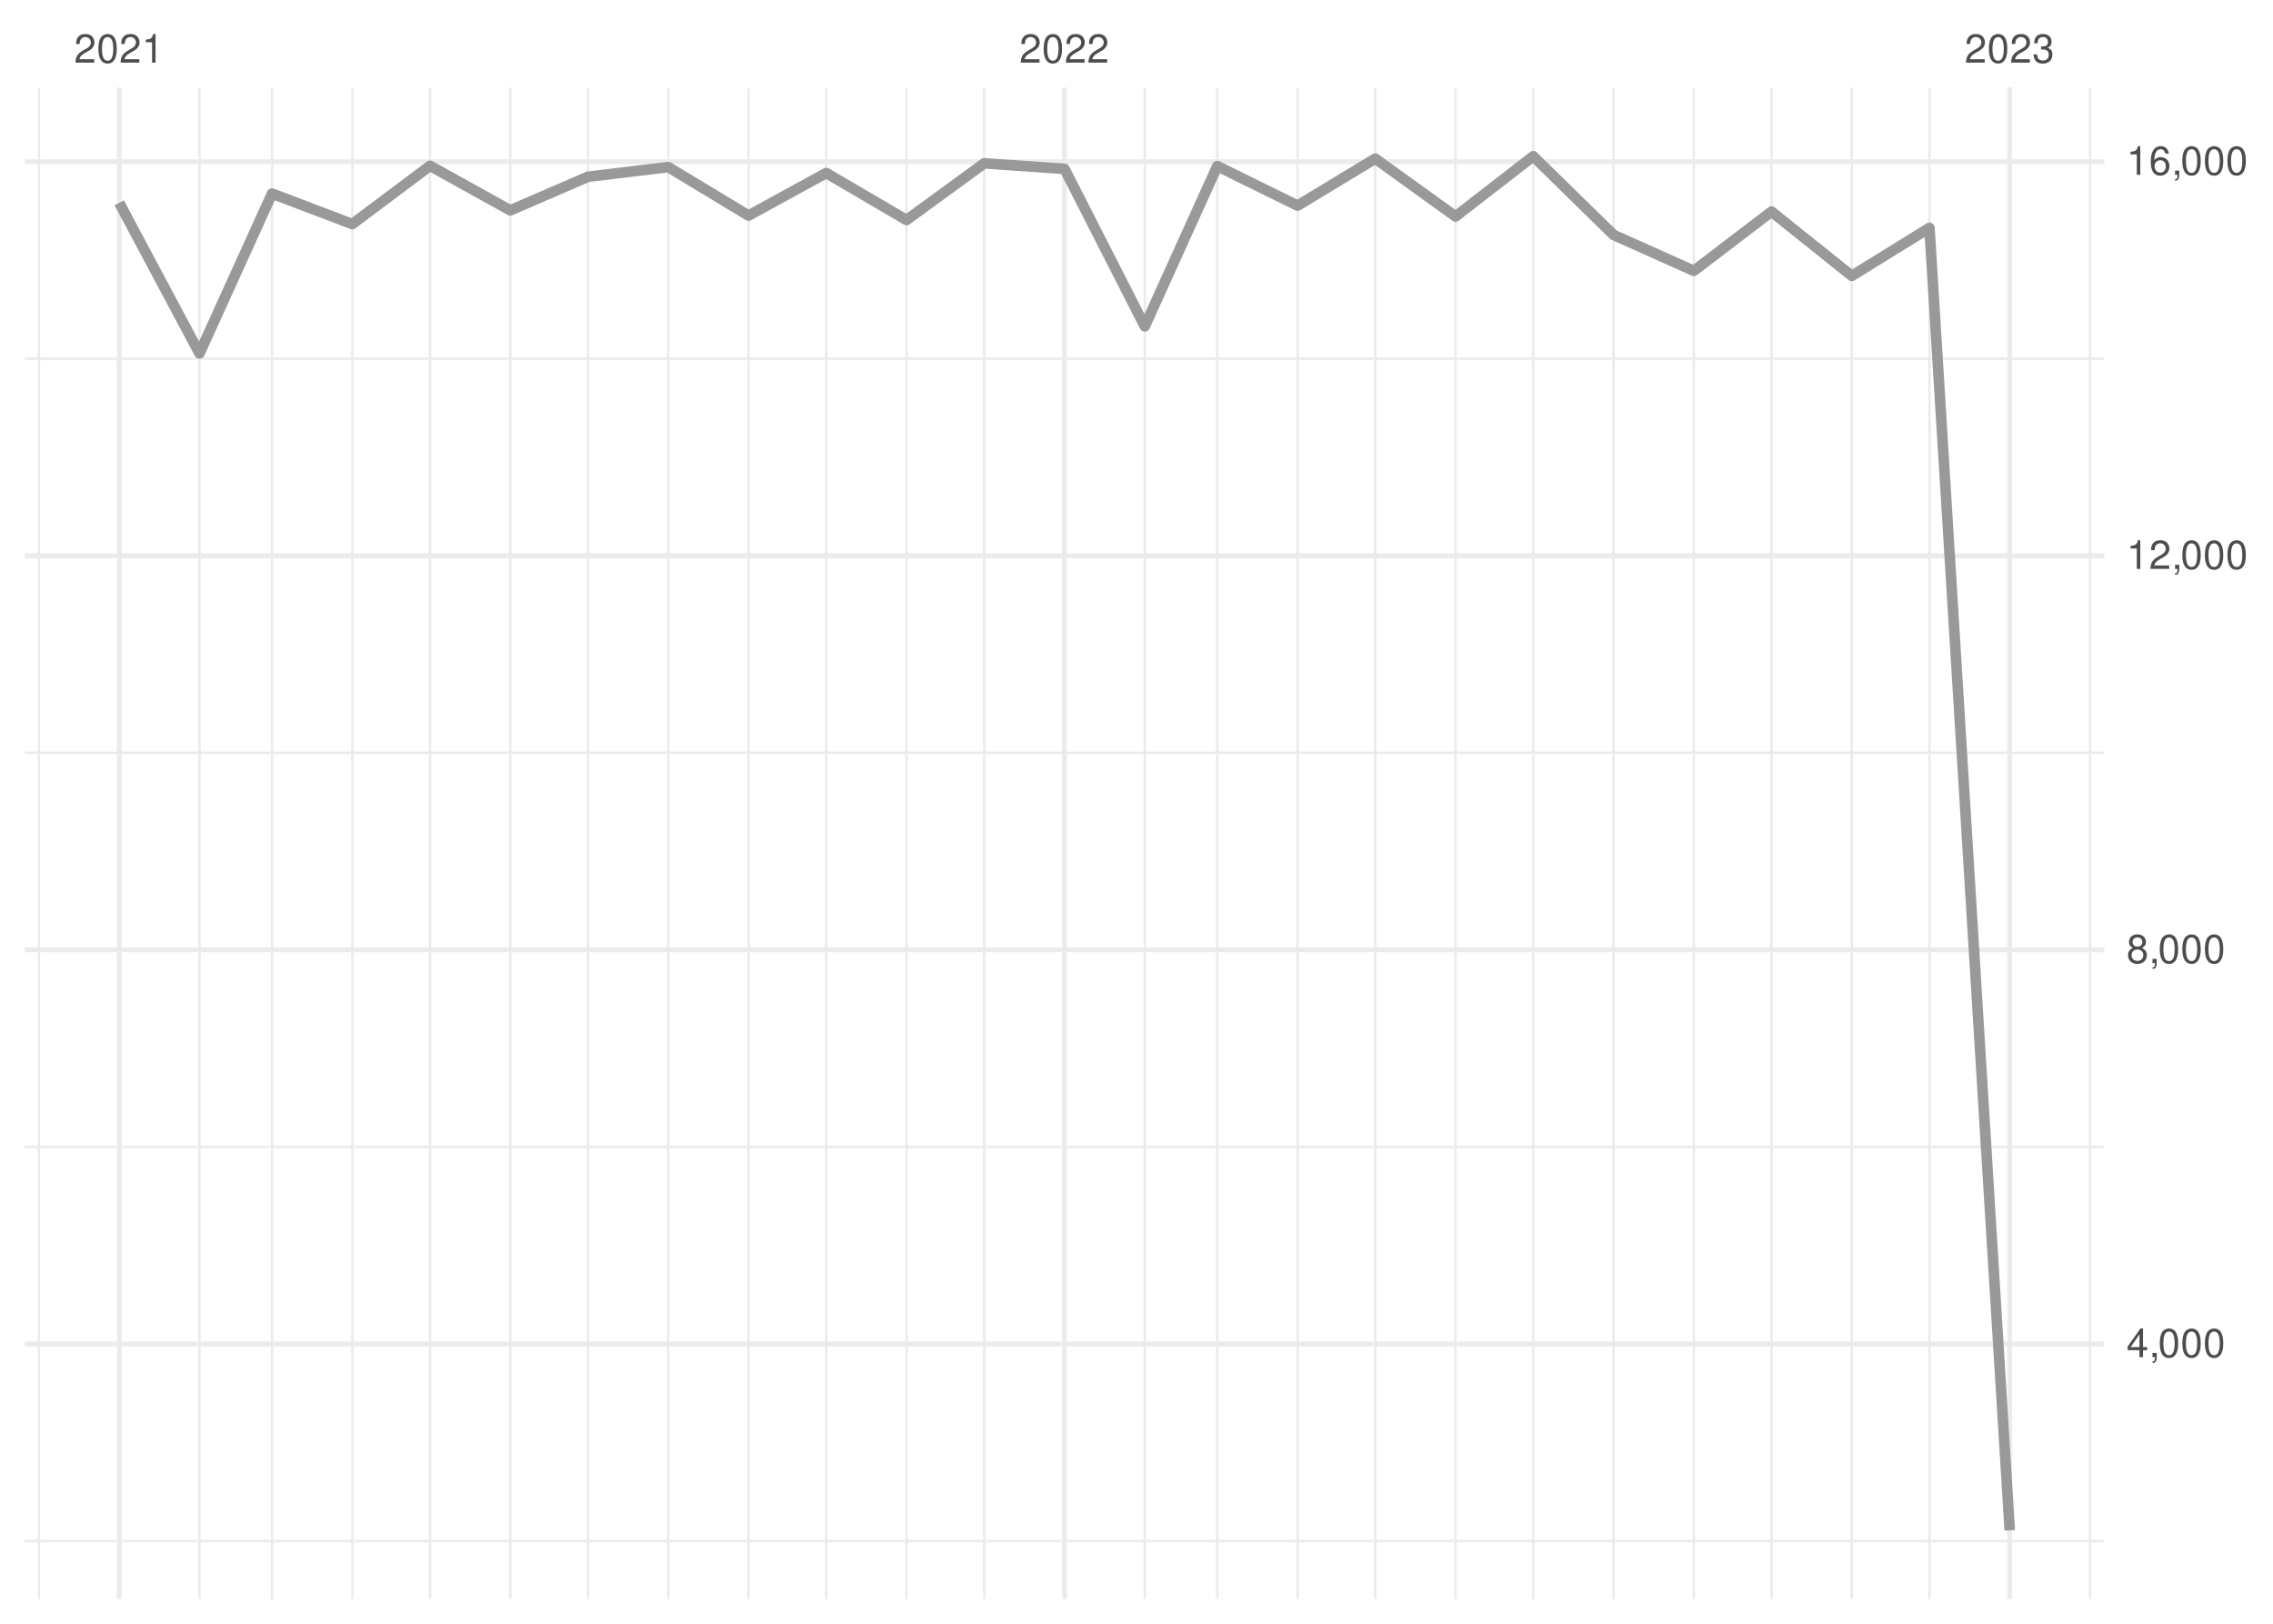
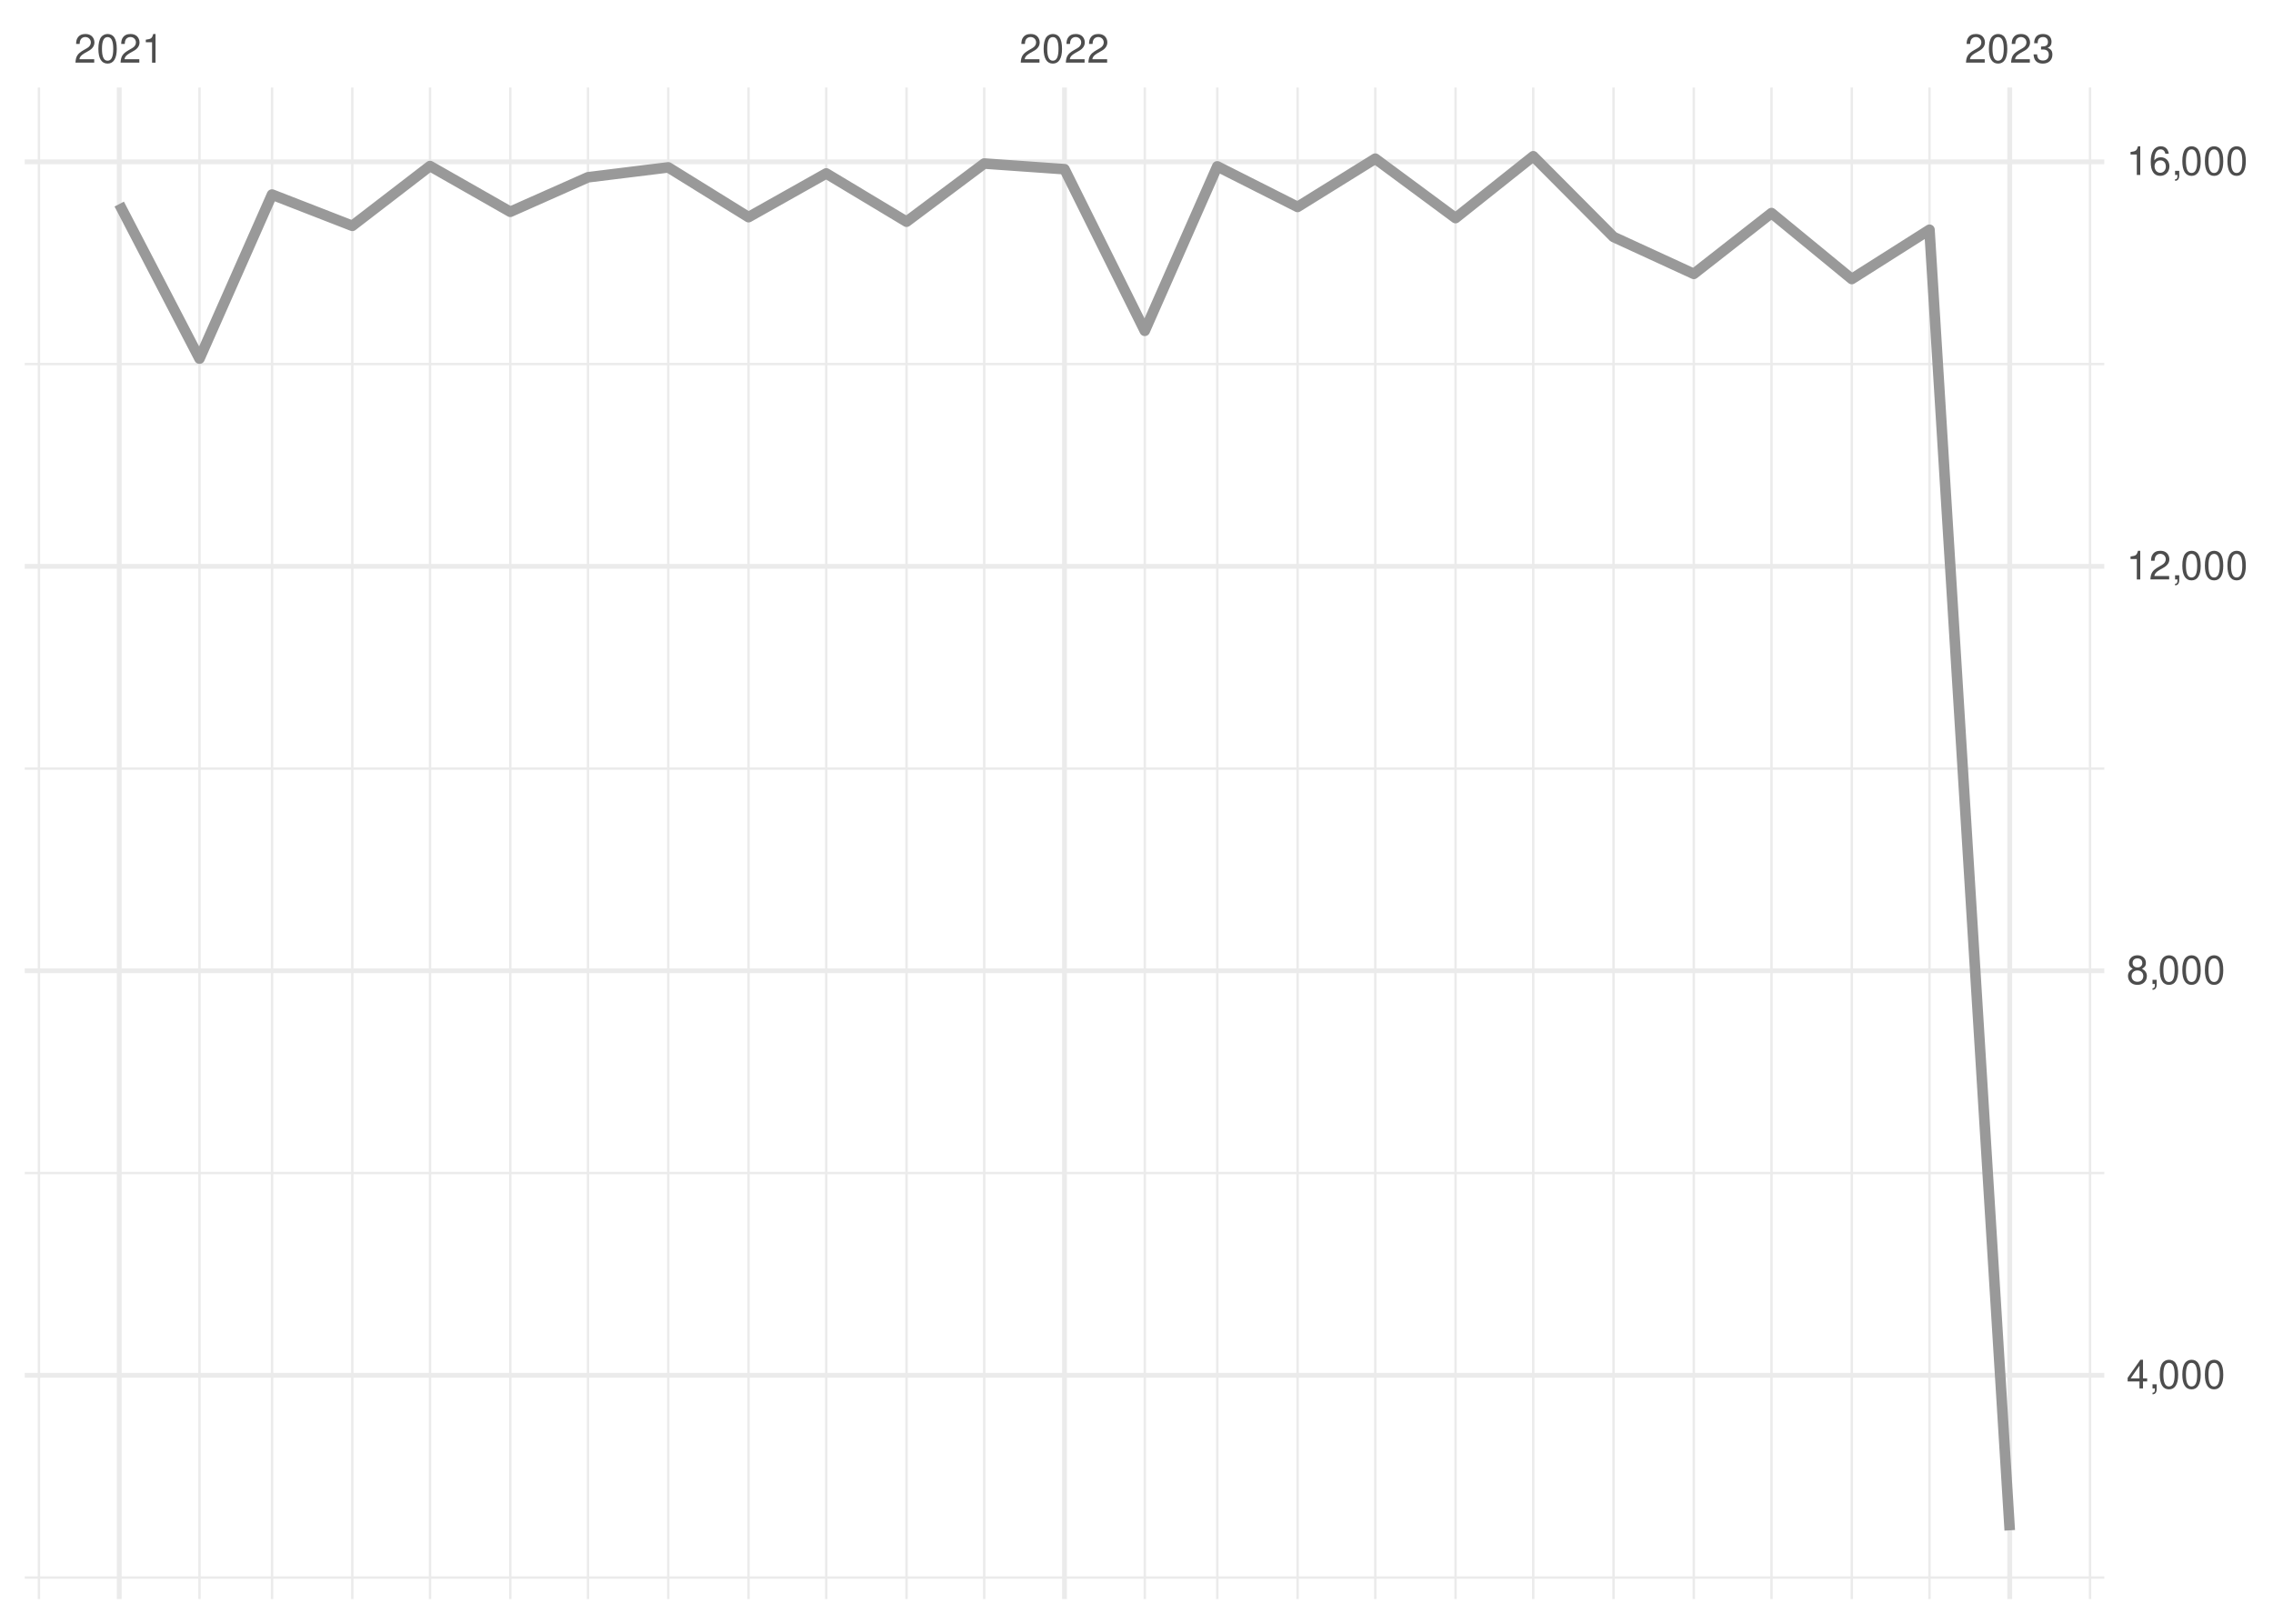
<svg xmlns="http://www.w3.org/2000/svg" xmlns:xlink="http://www.w3.org/1999/xlink" width="504pt" height="360pt" viewBox="0 0 504 360" version="1.1">
  <defs>
    <g>
      <symbol overflow="visible" id="glyph0-0">
        <path style="stroke:none;" d="" />
      </symbol>
      <symbol overflow="visible" id="glyph0-1">
        <path style="stroke:none;" d="M 4.453 -0.766 L 1.172 -0.766 C 1.25 -1.297 1.531 -1.625 2.297 -2.094 L 3.172 -2.594 C 4.047 -3.062 4.5 -3.719 4.5 -4.5 C 4.5 -5.031 4.281 -5.531 3.922 -5.875 C 3.547 -6.203 3.094 -6.359 2.5 -6.359 C 1.703 -6.359 1.125 -6.078 0.781 -5.531 C 0.547 -5.203 0.453 -4.797 0.438 -4.156 L 1.219 -4.156 C 1.234 -4.594 1.297 -4.844 1.406 -5.062 C 1.594 -5.438 2 -5.688 2.469 -5.688 C 3.172 -5.688 3.703 -5.172 3.703 -4.484 C 3.703 -3.969 3.406 -3.531 2.859 -3.219 L 2.047 -2.75 C 0.75 -2 0.375 -1.406 0.297 -0.016 L 4.453 -0.016 Z M 4.453 -0.766 " />
      </symbol>
      <symbol overflow="visible" id="glyph0-2">
        <path style="stroke:none;" d="M 2.422 -6.359 C 1.844 -6.359 1.312 -6.094 0.984 -5.672 C 0.578 -5.109 0.375 -4.25 0.375 -3.078 C 0.375 -0.938 1.078 0.203 2.422 0.203 C 3.734 0.203 4.453 -0.938 4.453 -3.031 C 4.453 -4.25 4.266 -5.078 3.859 -5.672 C 3.531 -6.109 3.016 -6.359 2.422 -6.359 Z M 2.422 -5.672 C 3.25 -5.672 3.672 -4.828 3.672 -3.094 C 3.672 -1.281 3.266 -0.438 2.406 -0.438 C 1.578 -0.438 1.172 -1.312 1.172 -3.062 C 1.172 -4.828 1.578 -5.672 2.422 -5.672 Z M 2.422 -5.672 " />
      </symbol>
      <symbol overflow="visible" id="glyph0-3">
        <path style="stroke:none;" d="M 2.281 -4.531 L 2.281 0 L 3.047 0 L 3.047 -6.359 L 2.547 -6.359 C 2.266 -5.391 2.094 -5.25 0.891 -5.094 L 0.891 -4.531 Z M 2.281 -4.531 " />
      </symbol>
      <symbol overflow="visible" id="glyph0-4">
        <path style="stroke:none;" d="M 1.938 -2.922 L 2.359 -2.922 C 3.203 -2.922 3.656 -2.531 3.656 -1.766 C 3.656 -0.969 3.172 -0.484 2.375 -0.484 C 1.516 -0.484 1.109 -0.922 1.062 -1.844 L 0.281 -1.844 C 0.312 -1.344 0.406 -1 0.547 -0.719 C 0.875 -0.109 1.484 0.203 2.344 0.203 C 3.625 0.203 4.453 -0.578 4.453 -1.781 C 4.453 -2.594 4.141 -3.031 3.391 -3.297 C 3.969 -3.531 4.266 -3.969 4.266 -4.609 C 4.266 -5.703 3.547 -6.359 2.359 -6.359 C 1.109 -6.359 0.438 -5.656 0.406 -4.312 L 1.188 -4.312 C 1.203 -4.703 1.234 -4.922 1.328 -5.109 C 1.5 -5.469 1.891 -5.688 2.375 -5.688 C 3.062 -5.688 3.469 -5.266 3.469 -4.578 C 3.469 -4.141 3.312 -3.859 2.969 -3.719 C 2.766 -3.625 2.484 -3.594 1.938 -3.578 Z M 1.938 -2.922 " />
      </symbol>
      <symbol overflow="visible" id="glyph0-5">
        <path style="stroke:none;" d="M 2.875 -1.547 L 2.875 0 L 3.656 0 L 3.656 -1.547 L 4.578 -1.547 L 4.578 -2.234 L 3.656 -2.234 L 3.656 -6.359 L 3.078 -6.359 L 0.25 -2.359 L 0.25 -1.547 Z M 2.875 -2.234 L 0.922 -2.234 L 2.875 -5.047 Z M 2.875 -2.234 " />
      </symbol>
      <symbol overflow="visible" id="glyph0-6">
        <path style="stroke:none;" d="M 0.766 -0.922 L 0.766 0 L 1.297 0 L 1.297 0.156 C 1.297 0.766 1.172 0.938 0.766 0.953 L 0.766 1.297 C 1.344 1.312 1.688 0.891 1.688 0.141 L 1.688 -0.922 Z M 0.766 -0.922 " />
      </symbol>
      <symbol overflow="visible" id="glyph0-7">
        <path style="stroke:none;" d="M 3.438 -3.359 C 4.094 -3.75 4.297 -4.062 4.297 -4.656 C 4.297 -5.672 3.531 -6.359 2.422 -6.359 C 1.312 -6.359 0.547 -5.672 0.547 -4.672 C 0.547 -4.062 0.75 -3.75 1.391 -3.359 C 0.672 -2.984 0.328 -2.469 0.328 -1.766 C 0.328 -0.609 1.172 0.203 2.422 0.203 C 3.656 0.203 4.516 -0.609 4.516 -1.766 C 4.516 -2.469 4.156 -2.984 3.438 -3.359 Z M 2.422 -5.672 C 3.078 -5.672 3.5 -5.281 3.5 -4.641 C 3.5 -4.047 3.062 -3.656 2.422 -3.656 C 1.766 -3.656 1.344 -4.047 1.344 -4.656 C 1.344 -5.281 1.766 -5.672 2.422 -5.672 Z M 2.422 -3 C 3.188 -3 3.719 -2.484 3.719 -1.75 C 3.719 -0.984 3.203 -0.484 2.406 -0.484 C 1.641 -0.484 1.125 -1 1.125 -1.734 C 1.125 -2.5 1.641 -3 2.422 -3 Z M 2.422 -3 " />
      </symbol>
      <symbol overflow="visible" id="glyph0-8">
        <path style="stroke:none;" d="M 4.375 -4.703 C 4.234 -5.75 3.562 -6.359 2.609 -6.359 C 1.922 -6.359 1.312 -6.031 0.938 -5.453 C 0.547 -4.828 0.375 -4.062 0.375 -2.906 C 0.375 -1.828 0.531 -1.156 0.906 -0.594 C 1.234 -0.078 1.781 0.203 2.469 0.203 C 3.656 0.203 4.516 -0.688 4.516 -1.922 C 4.516 -3.094 3.719 -3.922 2.609 -3.922 C 1.984 -3.922 1.5 -3.688 1.172 -3.234 C 1.172 -4.797 1.672 -5.672 2.562 -5.672 C 3.109 -5.672 3.484 -5.328 3.609 -4.703 Z M 2.5 -3.234 C 3.25 -3.234 3.719 -2.703 3.719 -1.859 C 3.719 -1.062 3.188 -0.484 2.484 -0.484 C 1.766 -0.484 1.219 -1.094 1.219 -1.906 C 1.219 -2.688 1.734 -3.234 2.5 -3.234 Z M 2.5 -3.234 " />
      </symbol>
    </g>
    <clipPath id="clip1">
-       <path d="M 5.48 341 L 466.59 341 L 466.59 342 L 5.48 342 Z M 5.48 341 " />
+       <path d="M 5.48 349 L 466.59 349 L 466.59 351 L 5.48 351 Z M 5.48 349 " />
    </clipPath>
    <clipPath id="clip2">
-       <path d="M 5.48 254 L 466.59 254 L 466.59 255 L 5.48 255 Z M 5.48 254 " />
+       <path d="M 5.48 259 L 466.59 259 L 466.59 261 L 5.48 261 Z M 5.48 259 " />
    </clipPath>
    <clipPath id="clip3">
-       <path d="M 5.48 166 L 466.59 166 L 466.59 168 L 5.48 168 Z M 5.48 166 " />
+       <path d="M 5.48 170 L 466.59 170 L 466.59 171 L 5.48 171 Z M 5.48 170 " />
    </clipPath>
    <clipPath id="clip4">
-       <path d="M 5.48 79 L 466.59 79 L 466.59 80 L 5.48 80 Z M 5.48 79 " />
+       <path d="M 5.48 80 L 466.59 80 L 466.59 81 L 5.48 81 Z M 5.48 80 " />
    </clipPath>
    <clipPath id="clip5">
      <path d="M 8 19.41 L 9 19.41 L 9 354.52 L 8 354.52 Z M 8 19.41 " />
    </clipPath>
    <clipPath id="clip6">
      <path d="M 43 19.41 L 45 19.41 L 45 354.52 L 43 354.52 Z M 43 19.41 " />
    </clipPath>
    <clipPath id="clip7">
      <path d="M 60 19.41 L 61 19.41 L 61 354.52 L 60 354.52 Z M 60 19.41 " />
    </clipPath>
    <clipPath id="clip8">
      <path d="M 77 19.41 L 79 19.41 L 79 354.52 L 77 354.52 Z M 77 19.41 " />
    </clipPath>
    <clipPath id="clip9">
      <path d="M 95 19.41 L 96 19.41 L 96 354.52 L 95 354.52 Z M 95 19.41 " />
    </clipPath>
    <clipPath id="clip10">
      <path d="M 112 19.41 L 114 19.41 L 114 354.52 L 112 354.52 Z M 112 19.41 " />
    </clipPath>
    <clipPath id="clip11">
      <path d="M 130 19.41 L 131 19.41 L 131 354.52 L 130 354.52 Z M 130 19.41 " />
    </clipPath>
    <clipPath id="clip12">
      <path d="M 147 19.41 L 149 19.41 L 149 354.52 L 147 354.52 Z M 147 19.41 " />
    </clipPath>
    <clipPath id="clip13">
      <path d="M 165 19.41 L 167 19.41 L 167 354.52 L 165 354.52 Z M 165 19.41 " />
    </clipPath>
    <clipPath id="clip14">
      <path d="M 182 19.41 L 184 19.41 L 184 354.52 L 182 354.52 Z M 182 19.41 " />
    </clipPath>
    <clipPath id="clip15">
      <path d="M 200 19.41 L 202 19.41 L 202 354.52 L 200 354.52 Z M 200 19.41 " />
    </clipPath>
    <clipPath id="clip16">
      <path d="M 217 19.41 L 219 19.41 L 219 354.52 L 217 354.52 Z M 217 19.41 " />
    </clipPath>
    <clipPath id="clip17">
      <path d="M 253 19.41 L 255 19.41 L 255 354.52 L 253 354.52 Z M 253 19.41 " />
    </clipPath>
    <clipPath id="clip18">
      <path d="M 269 19.41 L 271 19.41 L 271 354.52 L 269 354.52 Z M 269 19.41 " />
    </clipPath>
    <clipPath id="clip19">
      <path d="M 287 19.41 L 288 19.41 L 288 354.52 L 287 354.52 Z M 287 19.41 " />
    </clipPath>
    <clipPath id="clip20">
      <path d="M 304 19.41 L 306 19.41 L 306 354.52 L 304 354.52 Z M 304 19.41 " />
    </clipPath>
    <clipPath id="clip21">
      <path d="M 322 19.41 L 324 19.41 L 324 354.52 L 322 354.52 Z M 322 19.41 " />
    </clipPath>
    <clipPath id="clip22">
      <path d="M 339 19.41 L 341 19.41 L 341 354.52 L 339 354.52 Z M 339 19.41 " />
    </clipPath>
    <clipPath id="clip23">
      <path d="M 357 19.41 L 359 19.41 L 359 354.52 L 357 354.52 Z M 357 19.41 " />
    </clipPath>
    <clipPath id="clip24">
      <path d="M 375 19.41 L 376 19.41 L 376 354.52 L 375 354.52 Z M 375 19.41 " />
    </clipPath>
    <clipPath id="clip25">
      <path d="M 392 19.41 L 394 19.41 L 394 354.52 L 392 354.52 Z M 392 19.41 " />
    </clipPath>
    <clipPath id="clip26">
      <path d="M 410 19.41 L 411 19.41 L 411 354.52 L 410 354.52 Z M 410 19.41 " />
    </clipPath>
    <clipPath id="clip27">
      <path d="M 427 19.41 L 429 19.41 L 429 354.52 L 427 354.52 Z M 427 19.41 " />
    </clipPath>
    <clipPath id="clip28">
      <path d="M 463 19.41 L 464 19.41 L 464 354.52 L 463 354.52 Z M 463 19.41 " />
    </clipPath>
    <clipPath id="clip29">
-       <path d="M 5.48 297 L 466.59 297 L 466.59 299 L 5.48 299 Z M 5.48 297 " />
+       <path d="M 5.48 304 L 466.59 304 L 466.59 306 L 5.48 306 Z M 5.48 304 " />
    </clipPath>
    <clipPath id="clip30">
-       <path d="M 5.48 210 L 466.59 210 L 466.59 212 L 5.48 212 Z M 5.48 210 " />
+       <path d="M 5.48 214 L 466.59 214 L 466.59 216 L 5.48 216 Z M 5.48 214 " />
    </clipPath>
    <clipPath id="clip31">
-       <path d="M 5.48 122 L 466.59 122 L 466.59 124 L 5.48 124 Z M 5.48 122 " />
+       <path d="M 5.48 125 L 466.59 125 L 466.59 127 L 5.48 127 Z M 5.48 125 " />
    </clipPath>
    <clipPath id="clip32">
      <path d="M 5.48 35 L 466.59 35 L 466.59 37 L 5.48 37 Z M 5.48 35 " />
    </clipPath>
    <clipPath id="clip33">
      <path d="M 25 19.41 L 27 19.41 L 27 354.52 L 25 354.52 Z M 25 19.41 " />
    </clipPath>
    <clipPath id="clip34">
      <path d="M 235 19.41 L 237 19.41 L 237 354.52 L 235 354.52 Z M 235 19.41 " />
    </clipPath>
    <clipPath id="clip35">
      <path d="M 445 19.41 L 447 19.41 L 447 354.52 L 445 354.52 Z M 445 19.41 " />
    </clipPath>
  </defs>
  <g id="surface26">
    <rect x="0" y="0" width="504" height="360" style="fill:rgb(100%,100%,100%);fill-opacity:1;stroke:none;" />
    <g clip-path="url(#clip1)" clip-rule="nonzero">
-       <path style="fill:none;stroke-width:0.533;stroke-linecap:butt;stroke-linejoin:round;stroke:rgb(92.157%,92.157%,92.157%);stroke-opacity:1;stroke-miterlimit:10;" d="M 5.48 341.668 L 466.59 341.668 " />
+       <path style="fill:none;stroke-width:0.533;stroke-linecap:butt;stroke-linejoin:round;stroke:rgb(92.157%,92.157%,92.157%);stroke-opacity:1;stroke-miterlimit:10;" d="M 5.48 349.758 L 466.59 349.758 " />
    </g>
    <g clip-path="url(#clip2)" clip-rule="nonzero">
-       <path style="fill:none;stroke-width:0.533;stroke-linecap:butt;stroke-linejoin:round;stroke:rgb(92.157%,92.157%,92.157%);stroke-opacity:1;stroke-miterlimit:10;" d="M 5.48 254.289 L 466.59 254.289 " />
+       <path style="fill:none;stroke-width:0.533;stroke-linecap:butt;stroke-linejoin:round;stroke:rgb(92.157%,92.157%,92.157%);stroke-opacity:1;stroke-miterlimit:10;" d="M 5.48 260.078 L 466.59 260.078 " />
    </g>
    <g clip-path="url(#clip3)" clip-rule="nonzero">
-       <path style="fill:none;stroke-width:0.533;stroke-linecap:butt;stroke-linejoin:round;stroke:rgb(92.157%,92.157%,92.157%);stroke-opacity:1;stroke-miterlimit:10;" d="M 5.48 166.914 L 466.59 166.914 " />
+       <path style="fill:none;stroke-width:0.533;stroke-linecap:butt;stroke-linejoin:round;stroke:rgb(92.157%,92.157%,92.157%);stroke-opacity:1;stroke-miterlimit:10;" d="M 5.48 170.398 L 466.59 170.398 " />
    </g>
    <g clip-path="url(#clip4)" clip-rule="nonzero">
-       <path style="fill:none;stroke-width:0.533;stroke-linecap:butt;stroke-linejoin:round;stroke:rgb(92.157%,92.157%,92.157%);stroke-opacity:1;stroke-miterlimit:10;" d="M 5.48 79.535 L 466.59 79.535 " />
+       <path style="fill:none;stroke-width:0.533;stroke-linecap:butt;stroke-linejoin:round;stroke:rgb(92.157%,92.157%,92.157%);stroke-opacity:1;stroke-miterlimit:10;" d="M 5.48 80.715 L 466.59 80.715 " />
    </g>
    <g clip-path="url(#clip5)" clip-rule="nonzero">
      <path style="fill:none;stroke-width:0.533;stroke-linecap:butt;stroke-linejoin:round;stroke:rgb(92.157%,92.157%,92.157%);stroke-opacity:1;stroke-miterlimit:10;" d="M 8.637 354.52 L 8.637 19.41 " />
    </g>
    <g clip-path="url(#clip6)" clip-rule="nonzero">
      <path style="fill:none;stroke-width:0.533;stroke-linecap:butt;stroke-linejoin:round;stroke:rgb(92.157%,92.157%,92.157%);stroke-opacity:1;stroke-miterlimit:10;" d="M 44.238 354.52 L 44.238 19.41 " />
    </g>
    <g clip-path="url(#clip7)" clip-rule="nonzero">
      <path style="fill:none;stroke-width:0.533;stroke-linecap:butt;stroke-linejoin:round;stroke:rgb(92.157%,92.157%,92.157%);stroke-opacity:1;stroke-miterlimit:10;" d="M 60.32 354.52 L 60.32 19.41 " />
    </g>
    <g clip-path="url(#clip8)" clip-rule="nonzero">
      <path style="fill:none;stroke-width:0.533;stroke-linecap:butt;stroke-linejoin:round;stroke:rgb(92.157%,92.157%,92.157%);stroke-opacity:1;stroke-miterlimit:10;" d="M 78.121 354.52 L 78.121 19.41 " />
    </g>
    <g clip-path="url(#clip9)" clip-rule="nonzero">
      <path style="fill:none;stroke-width:0.533;stroke-linecap:butt;stroke-linejoin:round;stroke:rgb(92.157%,92.157%,92.157%);stroke-opacity:1;stroke-miterlimit:10;" d="M 95.348 354.52 L 95.348 19.41 " />
    </g>
    <g clip-path="url(#clip10)" clip-rule="nonzero">
      <path style="fill:none;stroke-width:0.533;stroke-linecap:butt;stroke-linejoin:round;stroke:rgb(92.157%,92.157%,92.157%);stroke-opacity:1;stroke-miterlimit:10;" d="M 113.148 354.52 L 113.148 19.41 " />
    </g>
    <g clip-path="url(#clip11)" clip-rule="nonzero">
      <path style="fill:none;stroke-width:0.533;stroke-linecap:butt;stroke-linejoin:round;stroke:rgb(92.157%,92.157%,92.157%);stroke-opacity:1;stroke-miterlimit:10;" d="M 130.375 354.52 L 130.375 19.41 " />
    </g>
    <g clip-path="url(#clip12)" clip-rule="nonzero">
      <path style="fill:none;stroke-width:0.533;stroke-linecap:butt;stroke-linejoin:round;stroke:rgb(92.157%,92.157%,92.157%);stroke-opacity:1;stroke-miterlimit:10;" d="M 148.176 354.52 L 148.176 19.41 " />
    </g>
    <g clip-path="url(#clip13)" clip-rule="nonzero">
      <path style="fill:none;stroke-width:0.533;stroke-linecap:butt;stroke-linejoin:round;stroke:rgb(92.157%,92.157%,92.157%);stroke-opacity:1;stroke-miterlimit:10;" d="M 165.977 354.52 L 165.977 19.41 " />
    </g>
    <g clip-path="url(#clip14)" clip-rule="nonzero">
      <path style="fill:none;stroke-width:0.533;stroke-linecap:butt;stroke-linejoin:round;stroke:rgb(92.157%,92.157%,92.157%);stroke-opacity:1;stroke-miterlimit:10;" d="M 183.203 354.52 L 183.203 19.41 " />
    </g>
    <g clip-path="url(#clip15)" clip-rule="nonzero">
      <path style="fill:none;stroke-width:0.533;stroke-linecap:butt;stroke-linejoin:round;stroke:rgb(92.157%,92.157%,92.157%);stroke-opacity:1;stroke-miterlimit:10;" d="M 201.008 354.52 L 201.008 19.41 " />
    </g>
    <g clip-path="url(#clip16)" clip-rule="nonzero">
      <path style="fill:none;stroke-width:0.533;stroke-linecap:butt;stroke-linejoin:round;stroke:rgb(92.157%,92.157%,92.157%);stroke-opacity:1;stroke-miterlimit:10;" d="M 218.234 354.52 L 218.234 19.41 " />
    </g>
    <g clip-path="url(#clip17)" clip-rule="nonzero">
      <path style="fill:none;stroke-width:0.533;stroke-linecap:butt;stroke-linejoin:round;stroke:rgb(92.157%,92.157%,92.157%);stroke-opacity:1;stroke-miterlimit:10;" d="M 253.836 354.52 L 253.836 19.41 " />
    </g>
    <g clip-path="url(#clip18)" clip-rule="nonzero">
      <path style="fill:none;stroke-width:0.533;stroke-linecap:butt;stroke-linejoin:round;stroke:rgb(92.157%,92.157%,92.157%);stroke-opacity:1;stroke-miterlimit:10;" d="M 269.914 354.52 L 269.914 19.41 " />
    </g>
    <g clip-path="url(#clip19)" clip-rule="nonzero">
      <path style="fill:none;stroke-width:0.533;stroke-linecap:butt;stroke-linejoin:round;stroke:rgb(92.157%,92.157%,92.157%);stroke-opacity:1;stroke-miterlimit:10;" d="M 287.715 354.52 L 287.715 19.41 " />
    </g>
    <g clip-path="url(#clip20)" clip-rule="nonzero">
      <path style="fill:none;stroke-width:0.533;stroke-linecap:butt;stroke-linejoin:round;stroke:rgb(92.157%,92.157%,92.157%);stroke-opacity:1;stroke-miterlimit:10;" d="M 304.941 354.52 L 304.941 19.41 " />
    </g>
    <g clip-path="url(#clip21)" clip-rule="nonzero">
      <path style="fill:none;stroke-width:0.533;stroke-linecap:butt;stroke-linejoin:round;stroke:rgb(92.157%,92.157%,92.157%);stroke-opacity:1;stroke-miterlimit:10;" d="M 322.742 354.52 L 322.742 19.41 " />
    </g>
    <g clip-path="url(#clip22)" clip-rule="nonzero">
      <path style="fill:none;stroke-width:0.533;stroke-linecap:butt;stroke-linejoin:round;stroke:rgb(92.157%,92.157%,92.157%);stroke-opacity:1;stroke-miterlimit:10;" d="M 339.969 354.52 L 339.969 19.41 " />
    </g>
    <g clip-path="url(#clip23)" clip-rule="nonzero">
      <path style="fill:none;stroke-width:0.533;stroke-linecap:butt;stroke-linejoin:round;stroke:rgb(92.157%,92.157%,92.157%);stroke-opacity:1;stroke-miterlimit:10;" d="M 357.773 354.52 L 357.773 19.41 " />
    </g>
    <g clip-path="url(#clip24)" clip-rule="nonzero">
      <path style="fill:none;stroke-width:0.533;stroke-linecap:butt;stroke-linejoin:round;stroke:rgb(92.157%,92.157%,92.157%);stroke-opacity:1;stroke-miterlimit:10;" d="M 375.574 354.52 L 375.574 19.41 " />
    </g>
    <g clip-path="url(#clip25)" clip-rule="nonzero">
      <path style="fill:none;stroke-width:0.533;stroke-linecap:butt;stroke-linejoin:round;stroke:rgb(92.157%,92.157%,92.157%);stroke-opacity:1;stroke-miterlimit:10;" d="M 392.801 354.52 L 392.801 19.41 " />
    </g>
    <g clip-path="url(#clip26)" clip-rule="nonzero">
      <path style="fill:none;stroke-width:0.533;stroke-linecap:butt;stroke-linejoin:round;stroke:rgb(92.157%,92.157%,92.157%);stroke-opacity:1;stroke-miterlimit:10;" d="M 410.602 354.52 L 410.602 19.41 " />
    </g>
    <g clip-path="url(#clip27)" clip-rule="nonzero">
      <path style="fill:none;stroke-width:0.533;stroke-linecap:butt;stroke-linejoin:round;stroke:rgb(92.157%,92.157%,92.157%);stroke-opacity:1;stroke-miterlimit:10;" d="M 427.828 354.52 L 427.828 19.41 " />
    </g>
    <g clip-path="url(#clip28)" clip-rule="nonzero">
      <path style="fill:none;stroke-width:0.533;stroke-linecap:butt;stroke-linejoin:round;stroke:rgb(92.157%,92.157%,92.157%);stroke-opacity:1;stroke-miterlimit:10;" d="M 463.43 354.52 L 463.43 19.41 " />
    </g>
    <g clip-path="url(#clip29)" clip-rule="nonzero">
-       <path style="fill:none;stroke-width:1.067;stroke-linecap:butt;stroke-linejoin:round;stroke:rgb(92.157%,92.157%,92.157%);stroke-opacity:1;stroke-miterlimit:10;" d="M 5.48 297.98 L 466.59 297.98 " />
+       <path style="fill:none;stroke-width:1.067;stroke-linecap:butt;stroke-linejoin:round;stroke:rgb(92.157%,92.157%,92.157%);stroke-opacity:1;stroke-miterlimit:10;" d="M 5.48 304.918 L 466.59 304.918 " />
    </g>
    <g clip-path="url(#clip30)" clip-rule="nonzero">
-       <path style="fill:none;stroke-width:1.067;stroke-linecap:butt;stroke-linejoin:round;stroke:rgb(92.157%,92.157%,92.157%);stroke-opacity:1;stroke-miterlimit:10;" d="M 5.48 210.602 L 466.59 210.602 " />
+       <path style="fill:none;stroke-width:1.067;stroke-linecap:butt;stroke-linejoin:round;stroke:rgb(92.157%,92.157%,92.157%);stroke-opacity:1;stroke-miterlimit:10;" d="M 5.48 215.238 L 466.59 215.238 " />
    </g>
    <g clip-path="url(#clip31)" clip-rule="nonzero">
-       <path style="fill:none;stroke-width:1.067;stroke-linecap:butt;stroke-linejoin:round;stroke:rgb(92.157%,92.157%,92.157%);stroke-opacity:1;stroke-miterlimit:10;" d="M 5.48 123.223 L 466.59 123.223 " />
+       <path style="fill:none;stroke-width:1.067;stroke-linecap:butt;stroke-linejoin:round;stroke:rgb(92.157%,92.157%,92.157%);stroke-opacity:1;stroke-miterlimit:10;" d="M 5.48 125.559 L 466.59 125.559 " />
    </g>
    <g clip-path="url(#clip32)" clip-rule="nonzero">
-       <path style="fill:none;stroke-width:1.067;stroke-linecap:butt;stroke-linejoin:round;stroke:rgb(92.157%,92.157%,92.157%);stroke-opacity:1;stroke-miterlimit:10;" d="M 5.48 35.844 L 466.59 35.844 " />
+       <path style="fill:none;stroke-width:1.067;stroke-linecap:butt;stroke-linejoin:round;stroke:rgb(92.157%,92.157%,92.157%);stroke-opacity:1;stroke-miterlimit:10;" d="M 5.48 35.875 L 466.59 35.875 " />
    </g>
    <g clip-path="url(#clip33)" clip-rule="nonzero">
      <path style="fill:none;stroke-width:1.067;stroke-linecap:butt;stroke-linejoin:round;stroke:rgb(92.157%,92.157%,92.157%);stroke-opacity:1;stroke-miterlimit:10;" d="M 26.438 354.52 L 26.438 19.41 " />
    </g>
    <g clip-path="url(#clip34)" clip-rule="nonzero">
      <path style="fill:none;stroke-width:1.067;stroke-linecap:butt;stroke-linejoin:round;stroke:rgb(92.157%,92.157%,92.157%);stroke-opacity:1;stroke-miterlimit:10;" d="M 236.035 354.52 L 236.035 19.41 " />
    </g>
    <g clip-path="url(#clip35)" clip-rule="nonzero">
      <path style="fill:none;stroke-width:1.067;stroke-linecap:butt;stroke-linejoin:round;stroke:rgb(92.157%,92.157%,92.157%);stroke-opacity:1;stroke-miterlimit:10;" d="M 445.629 354.52 L 445.629 19.41 " />
    </g>
-     <path style="fill:none;stroke-width:2.347;stroke-linecap:butt;stroke-linejoin:round;stroke:rgb(60%,60%,60%);stroke-opacity:1;stroke-miterlimit:10;" d="M 26.438 44.977 L 44.238 78.355 L 60.32 42.922 L 78.121 49.672 L 95.348 36.762 L 113.148 46.637 L 130.375 39.188 L 148.176 37.047 L 165.977 47.793 L 183.203 38.355 L 201.008 48.777 L 218.234 36.215 L 236.035 37.438 L 253.836 72.348 L 269.914 36.828 L 287.715 45.586 L 304.941 35.168 L 322.742 47.992 L 339.969 34.645 L 357.773 52.074 L 375.574 60.047 L 392.801 46.918 L 410.602 61.164 L 427.828 50.523 L 445.629 339.289 " />
+     <path style="fill:none;stroke-width:2.347;stroke-linecap:butt;stroke-linejoin:round;stroke:rgb(60%,60%,60%);stroke-opacity:1;stroke-miterlimit:10;" d="M 26.438 45.246 L 44.238 79.508 L 60.32 43.141 L 78.121 50.066 L 95.348 36.816 L 113.148 46.953 L 130.375 39.305 L 148.176 37.109 L 165.977 48.141 L 183.203 38.453 L 201.008 49.148 L 218.234 36.258 L 236.035 37.512 L 253.836 73.34 L 269.914 36.887 L 287.715 45.875 L 304.941 35.18 L 322.742 48.344 L 339.969 34.645 L 357.773 52.535 L 375.574 60.719 L 392.801 47.242 L 410.602 61.859 L 427.828 50.941 L 445.629 339.289 " />
    <g style="fill:rgb(30.196%,30.196%,30.196%);fill-opacity:1;">
      <use xlink:href="#glyph0-1" x="16.438" y="13.896" />
      <use xlink:href="#glyph0-2" x="21.438" y="13.896" />
      <use xlink:href="#glyph0-1" x="26.438" y="13.896" />
      <use xlink:href="#glyph0-3" x="31.438" y="13.896" />
    </g>
    <g style="fill:rgb(30.196%,30.196%,30.196%);fill-opacity:1;">
      <use xlink:href="#glyph0-1" x="226.035" y="13.896" />
      <use xlink:href="#glyph0-2" x="231.035" y="13.896" />
      <use xlink:href="#glyph0-1" x="236.035" y="13.896" />
      <use xlink:href="#glyph0-1" x="241.035" y="13.896" />
    </g>
    <g style="fill:rgb(30.196%,30.196%,30.196%);fill-opacity:1;">
      <use xlink:href="#glyph0-1" x="435.629" y="13.896" />
      <use xlink:href="#glyph0-2" x="440.629" y="13.896" />
      <use xlink:href="#glyph0-1" x="445.629" y="13.896" />
      <use xlink:href="#glyph0-4" x="450.629" y="13.896" />
    </g>
    <g style="fill:rgb(30.196%,30.196%,30.196%);fill-opacity:1;">
-       <use xlink:href="#glyph0-5" x="471.52" y="300.896" />
-       <use xlink:href="#glyph0-6" x="476.52" y="300.896" />
-       <use xlink:href="#glyph0-2" x="478.52" y="300.896" />
-       <use xlink:href="#glyph0-2" x="483.52" y="300.896" />
-       <use xlink:href="#glyph0-2" x="488.52" y="300.896" />
-     </g>
-     <g style="fill:rgb(30.196%,30.196%,30.196%);fill-opacity:1;">
-       <use xlink:href="#glyph0-7" x="471.52" y="213.517" />
-       <use xlink:href="#glyph0-6" x="476.52" y="213.517" />
-       <use xlink:href="#glyph0-2" x="478.52" y="213.517" />
-       <use xlink:href="#glyph0-2" x="483.52" y="213.517" />
-       <use xlink:href="#glyph0-2" x="488.52" y="213.517" />
-     </g>
-     <g style="fill:rgb(30.196%,30.196%,30.196%);fill-opacity:1;">
-       <use xlink:href="#glyph0-3" x="471.52" y="126.138" />
-       <use xlink:href="#glyph0-1" x="476.52" y="126.138" />
-       <use xlink:href="#glyph0-6" x="481.52" y="126.138" />
-       <use xlink:href="#glyph0-2" x="483.52" y="126.138" />
-       <use xlink:href="#glyph0-2" x="488.52" y="126.138" />
-       <use xlink:href="#glyph0-2" x="493.52" y="126.138" />
-     </g>
-     <g style="fill:rgb(30.196%,30.196%,30.196%);fill-opacity:1;">
-       <use xlink:href="#glyph0-3" x="471.52" y="38.759" />
-       <use xlink:href="#glyph0-8" x="476.52" y="38.759" />
-       <use xlink:href="#glyph0-6" x="481.52" y="38.759" />
-       <use xlink:href="#glyph0-2" x="483.52" y="38.759" />
-       <use xlink:href="#glyph0-2" x="488.52" y="38.759" />
-       <use xlink:href="#glyph0-2" x="493.52" y="38.759" />
+       <use xlink:href="#glyph0-5" x="471.52" y="307.833" />
+       <use xlink:href="#glyph0-6" x="476.52" y="307.833" />
+       <use xlink:href="#glyph0-2" x="478.52" y="307.833" />
+       <use xlink:href="#glyph0-2" x="483.52" y="307.833" />
+       <use xlink:href="#glyph0-2" x="488.52" y="307.833" />
+     </g>
+     <g style="fill:rgb(30.196%,30.196%,30.196%);fill-opacity:1;">
+       <use xlink:href="#glyph0-7" x="471.52" y="218.153" />
+       <use xlink:href="#glyph0-6" x="476.52" y="218.153" />
+       <use xlink:href="#glyph0-2" x="478.52" y="218.153" />
+       <use xlink:href="#glyph0-2" x="483.52" y="218.153" />
+       <use xlink:href="#glyph0-2" x="488.52" y="218.153" />
+     </g>
+     <g style="fill:rgb(30.196%,30.196%,30.196%);fill-opacity:1;">
+       <use xlink:href="#glyph0-3" x="471.52" y="128.474" />
+       <use xlink:href="#glyph0-1" x="476.52" y="128.474" />
+       <use xlink:href="#glyph0-6" x="481.52" y="128.474" />
+       <use xlink:href="#glyph0-2" x="483.52" y="128.474" />
+       <use xlink:href="#glyph0-2" x="488.52" y="128.474" />
+       <use xlink:href="#glyph0-2" x="493.52" y="128.474" />
+     </g>
+     <g style="fill:rgb(30.196%,30.196%,30.196%);fill-opacity:1;">
+       <use xlink:href="#glyph0-3" x="471.52" y="38.79" />
+       <use xlink:href="#glyph0-8" x="476.52" y="38.79" />
+       <use xlink:href="#glyph0-6" x="481.52" y="38.79" />
+       <use xlink:href="#glyph0-2" x="483.52" y="38.79" />
+       <use xlink:href="#glyph0-2" x="488.52" y="38.79" />
+       <use xlink:href="#glyph0-2" x="493.52" y="38.79" />
    </g>
  </g>
</svg>
